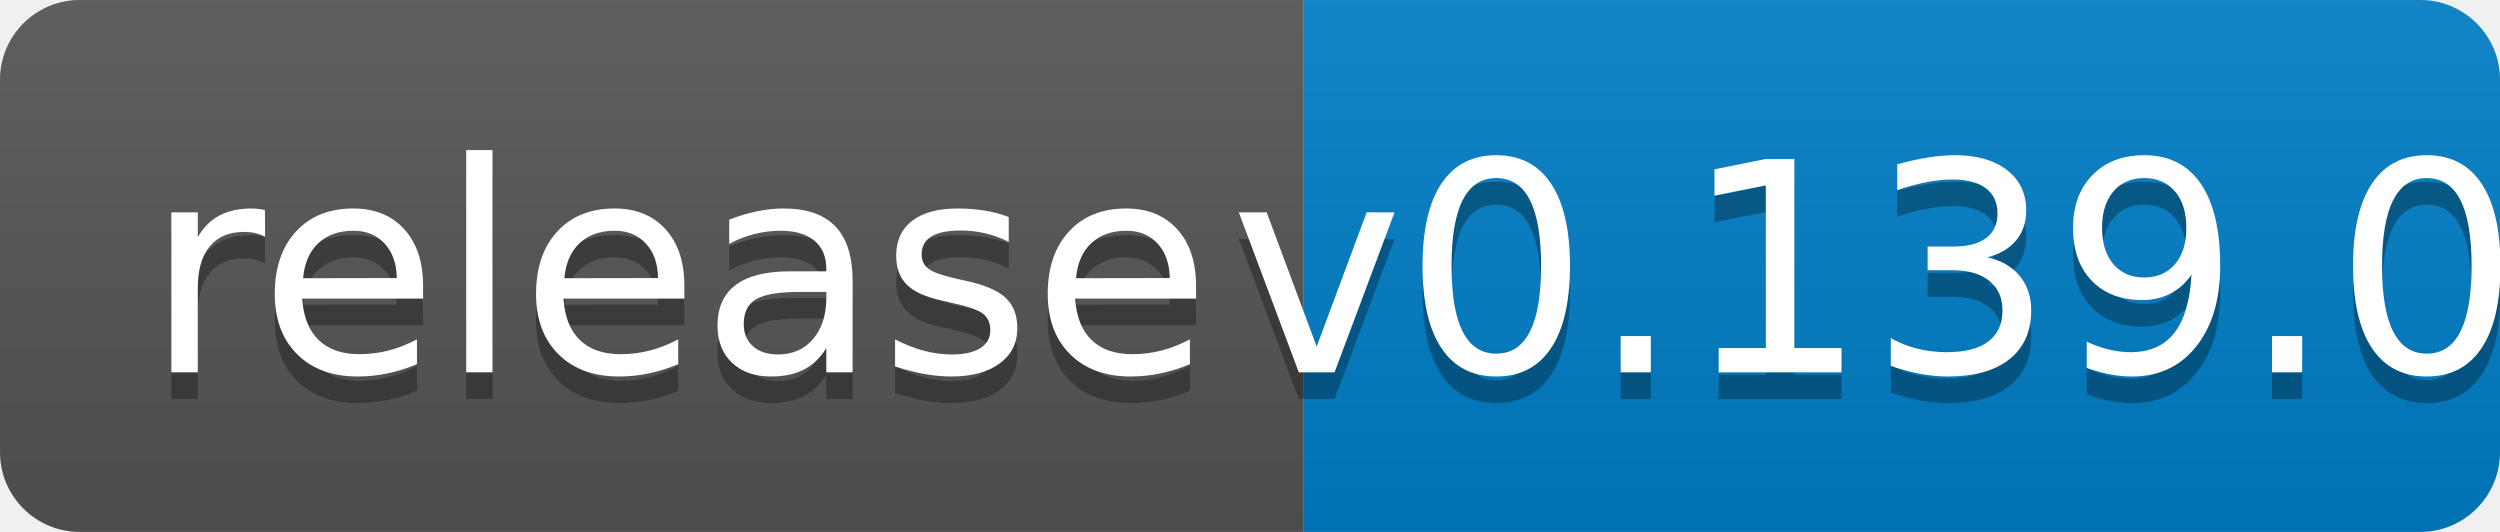
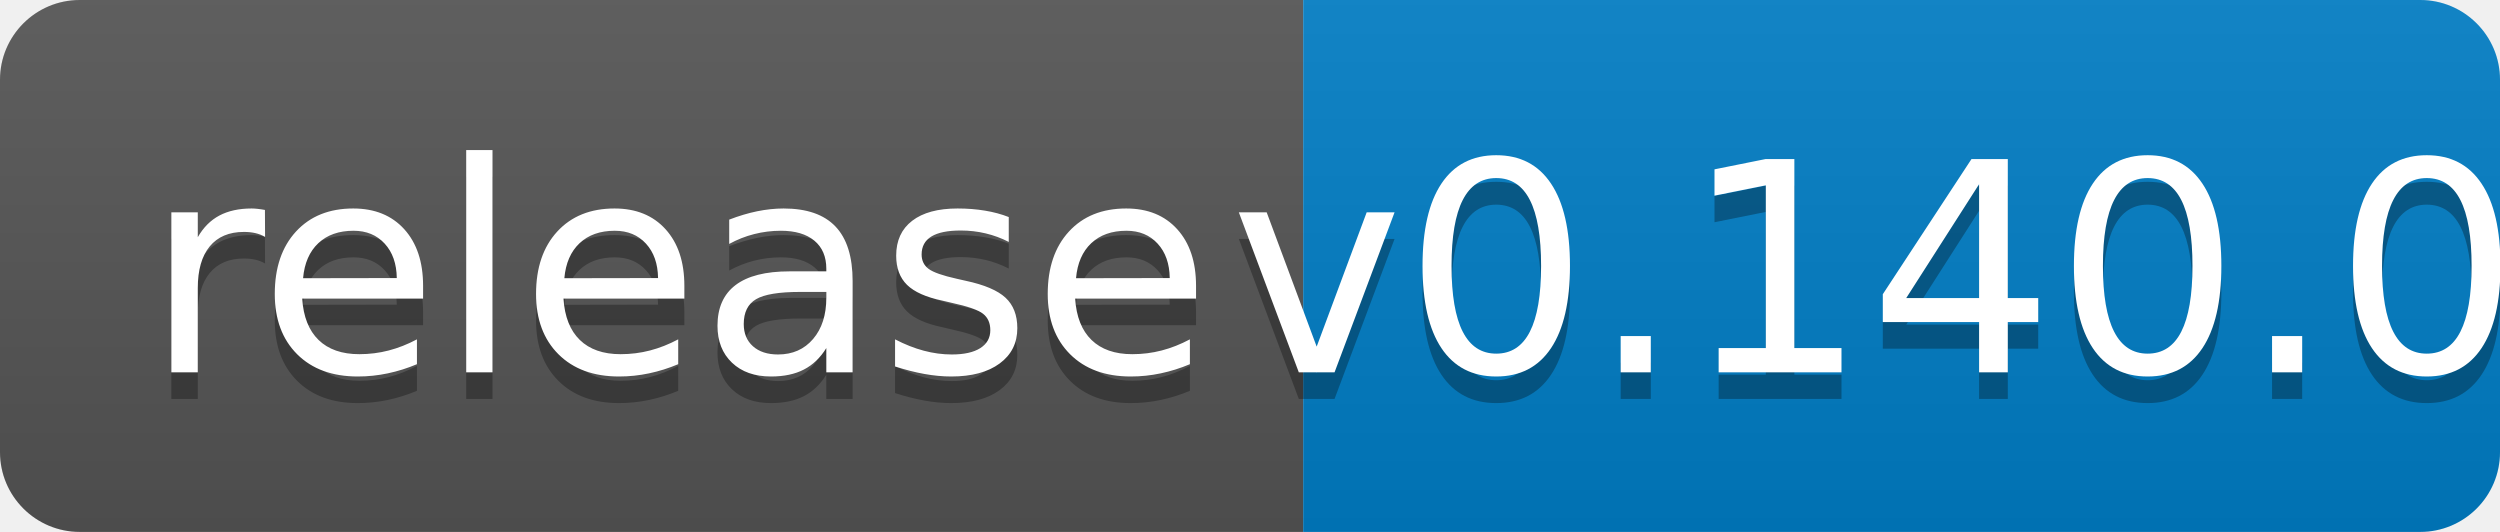
<svg xmlns="http://www.w3.org/2000/svg" width="94" height="20">
  <linearGradient id="b" x2="0" y2="100%">
    <stop offset="0" stop-color="#bbb" stop-opacity=".1" />
    <stop offset="1" stop-opacity=".1" />
  </linearGradient>
  <clipPath id="a">
    <rect width="94" height="20" rx="3" fill="#fff" />
  </clipPath>
  <g clip-path="url(#a)">
    <path fill="#555" d="M0 0h49v20H0z" />
    <path fill="#007ec6" d="M49 0h45v20H49z" />
    <path fill="url(#b)" d="M0 0h94v20H0z" />
  </g>
  <g fill="#fff" text-anchor="middle" font-family="DejaVu Sans,Verdana,Geneva,sans-serif" font-size="110">
    <text x="255" y="150" fill="#010101" fill-opacity=".3" transform="scale(.1)" textLength="390">release</text>
    <text x="255" y="140" transform="scale(.1)" textLength="390">release</text>
-     <text x="705" y="150" fill="#010101" fill-opacity=".3" transform="scale(.1)" textLength="350">v0.139.0</text>
-     <text x="705" y="140" transform="scale(.1)" textLength="350">v0.139.0</text>
+     <text x="705" y="150" fill="#010101" fill-opacity=".3" transform="scale(.1)" textLength="350">v0.140.0</text>
+     <text x="705" y="140" transform="scale(.1)" textLength="350">v0.140.0</text>
  </g>
</svg>
